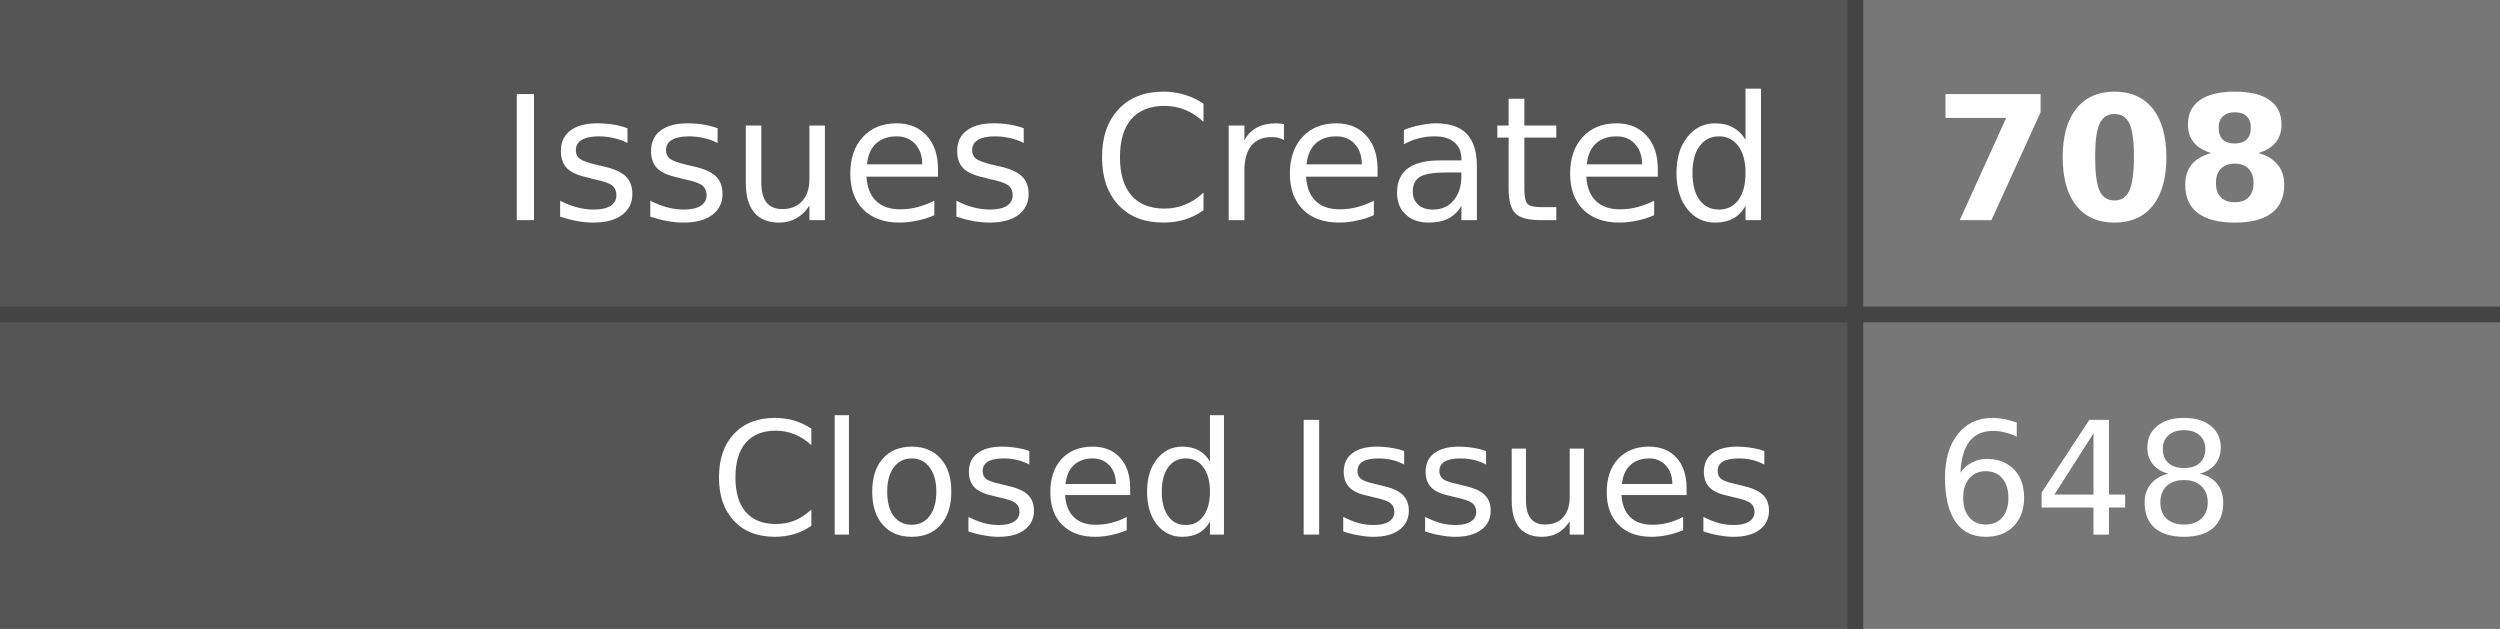
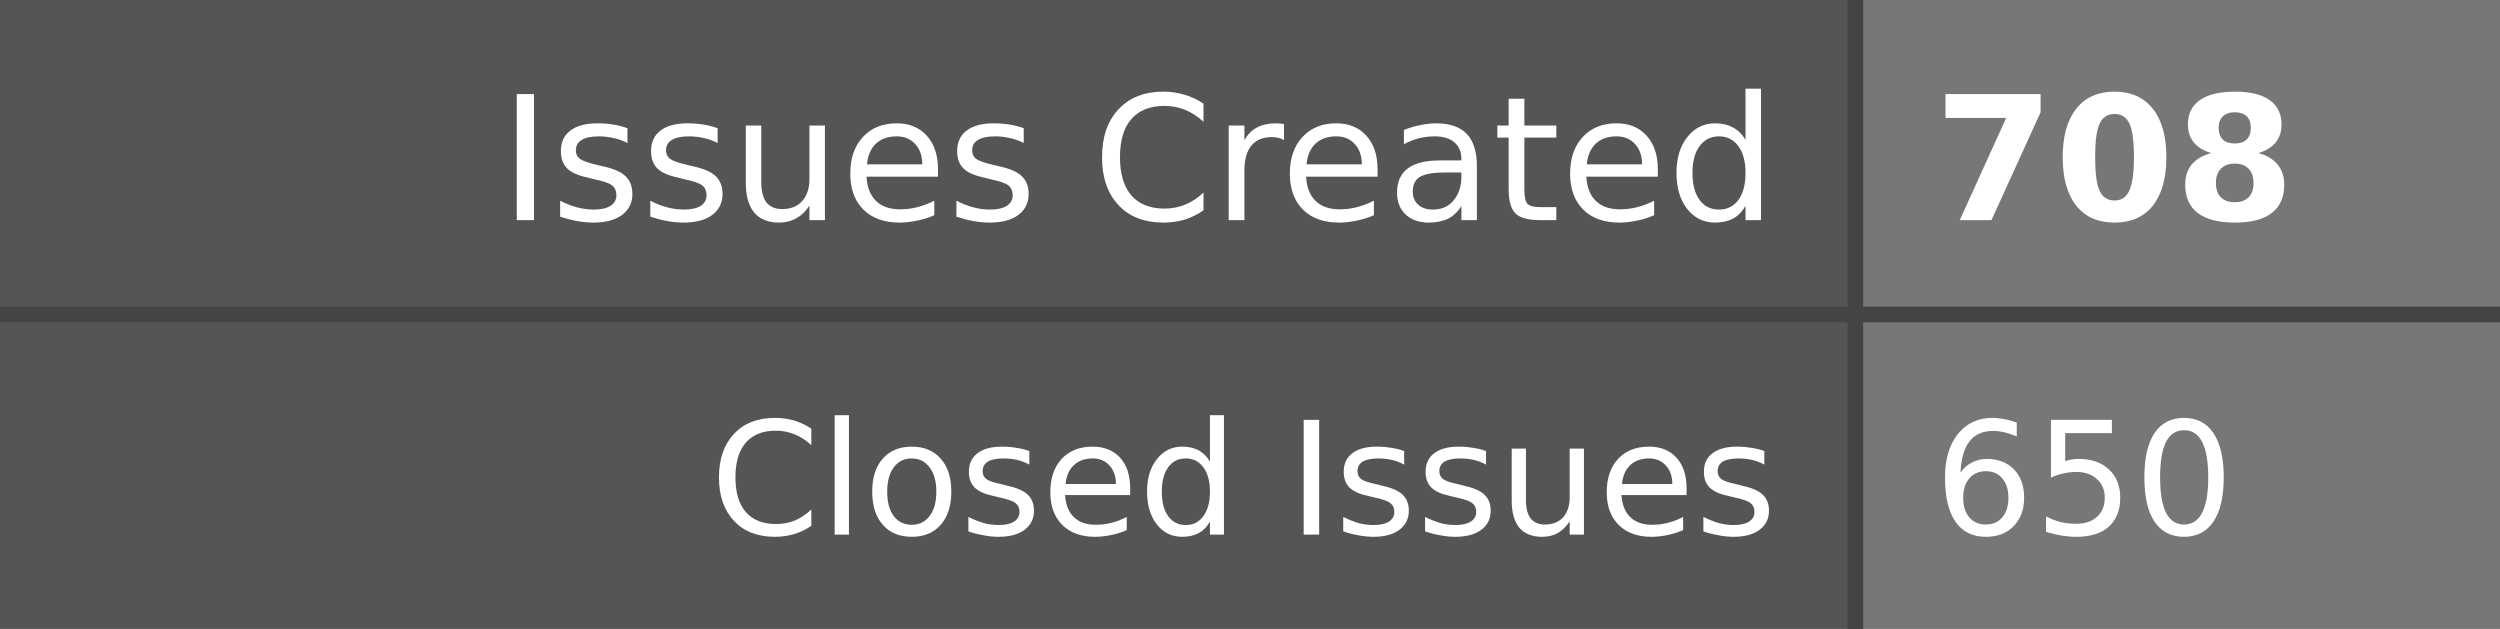
- <svg xmlns="http://www.w3.org/2000/svg" width="159" height="40" role="img" aria-label="Issues Created: 708, Closed Issues: 648">
+ <svg xmlns="http://www.w3.org/2000/svg" width="159" height="40" role="img" aria-label="Issues Created: 708, Closed Issues: 650">
  <style>
    .label-bg { fill: #555; }
    .value-bg { fill: #777; }
    .label-text { fill: #fff; }
    .value-text { fill: #fff; }
    .divider { stroke: #444; }
    
    @media (prefers-color-scheme: dark) {
      .label-bg { fill: #2d333b; }
      .value-bg { fill: #444c56; }
      .label-text { fill: #adbac7; }
      .value-text { fill: #cdd9e5; }
      .divider { stroke: #545d68; }
    }
    
    @media (prefers-color-scheme: light) {
      .label-bg { fill: #e1e4e8; }
      .value-bg { fill: #fafbfc; }
      .label-text { fill: #24292e; }
      .value-text { fill: #24292e; }
      .divider { stroke: #d1d5da; }
    }
  </style>
  <rect class="label-bg" width="118" height="20" x="0" y="0" />
  <rect class="value-bg" width="41" height="20" x="118" y="0" />
  <rect class="label-bg" width="118" height="20" x="0" y="20" />
  <rect class="value-bg" width="41" height="20" x="118" y="20" />
  <line class="divider" x1="0" y1="20" x2="159" y2="20" stroke-width="1" />
  <line class="divider" x1="118" y1="0" x2="118" y2="40" stroke-width="1" />
  <g font-family="Verdana,Geneva,DejaVu Sans,sans-serif" text-rendering="geometricPrecision" font-size="11">
    <text class="label-text" x="113" y="14" text-anchor="end">Issues Created</text>
    <text class="value-text" x="123" y="14" text-anchor="start" font-weight="bold">708</text>
    <text class="label-text" x="113" y="34" text-anchor="end" font-size="10">Closed Issues</text>
-     <text class="value-text" x="123" y="34" text-anchor="start" font-size="10">648</text>
+     <text class="value-text" x="123" y="34" text-anchor="start" font-size="10">650</text>
  </g>
</svg>
